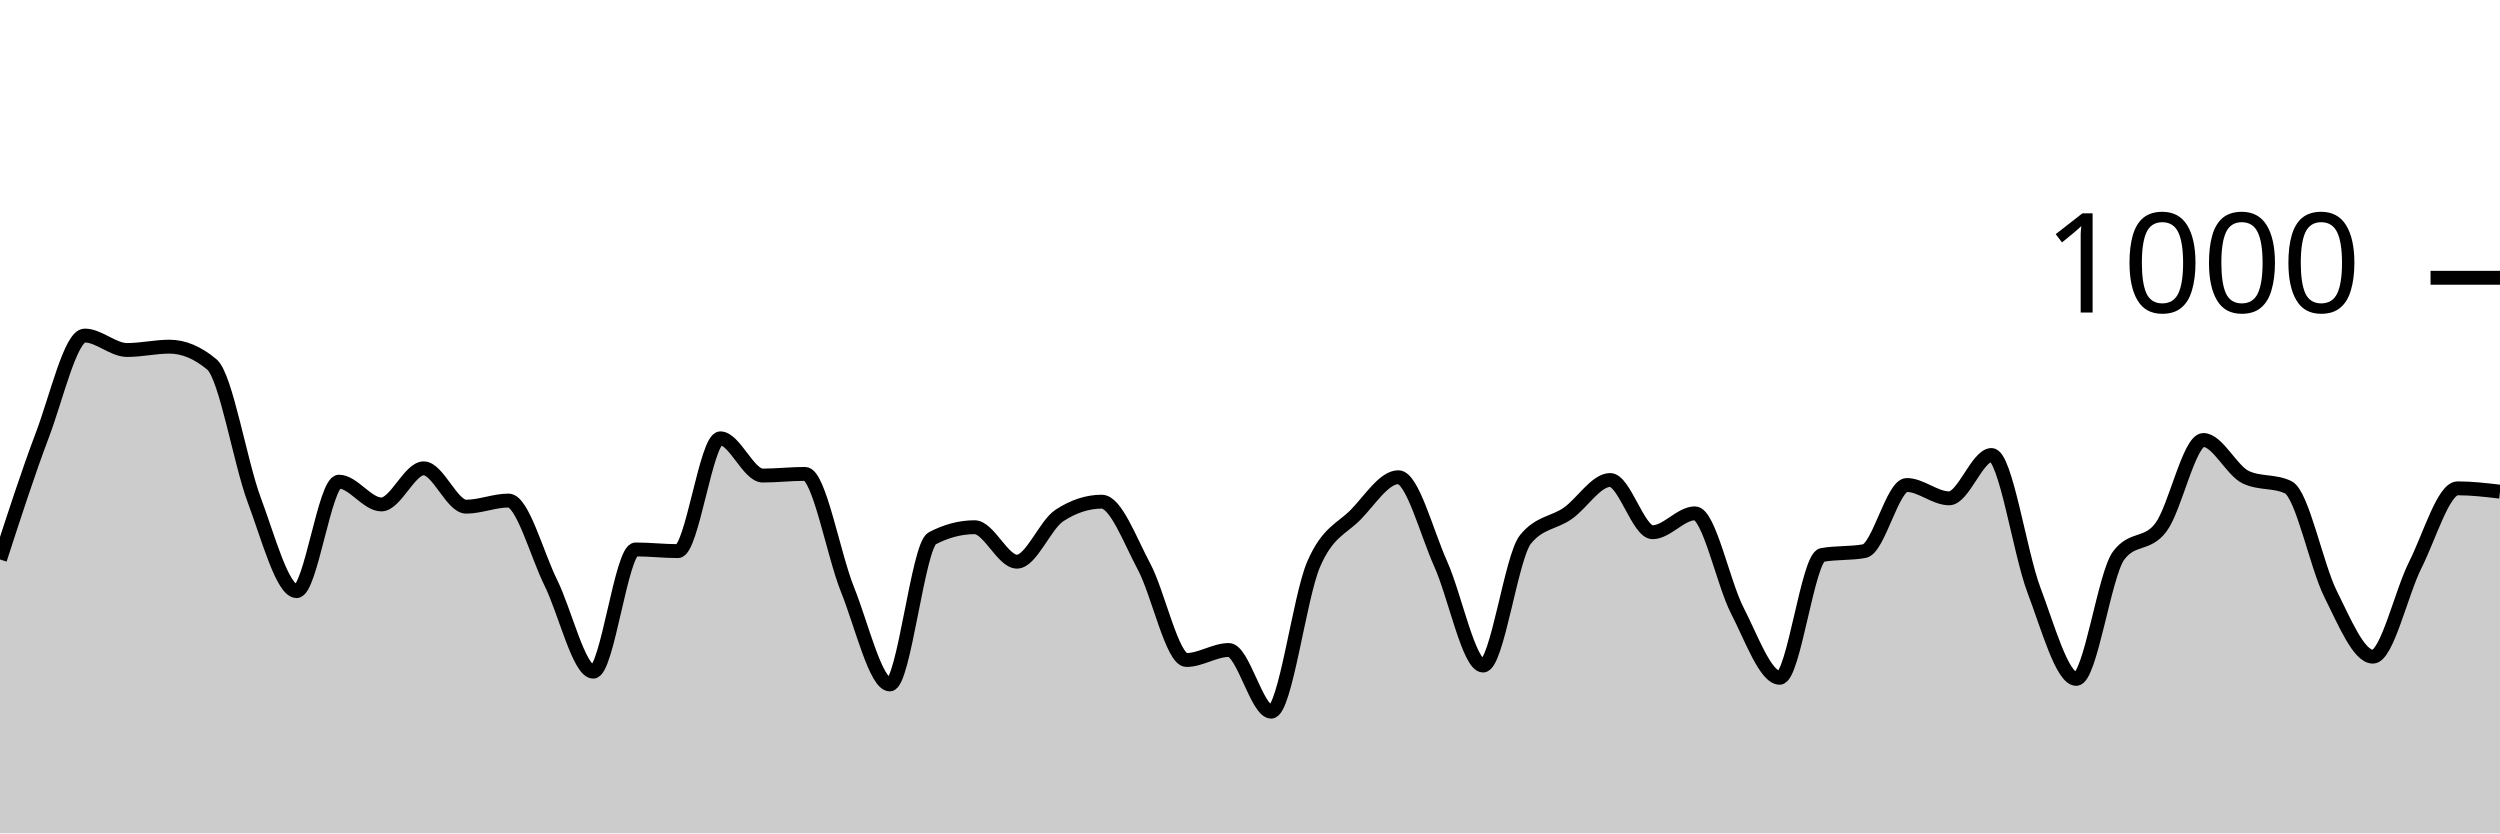
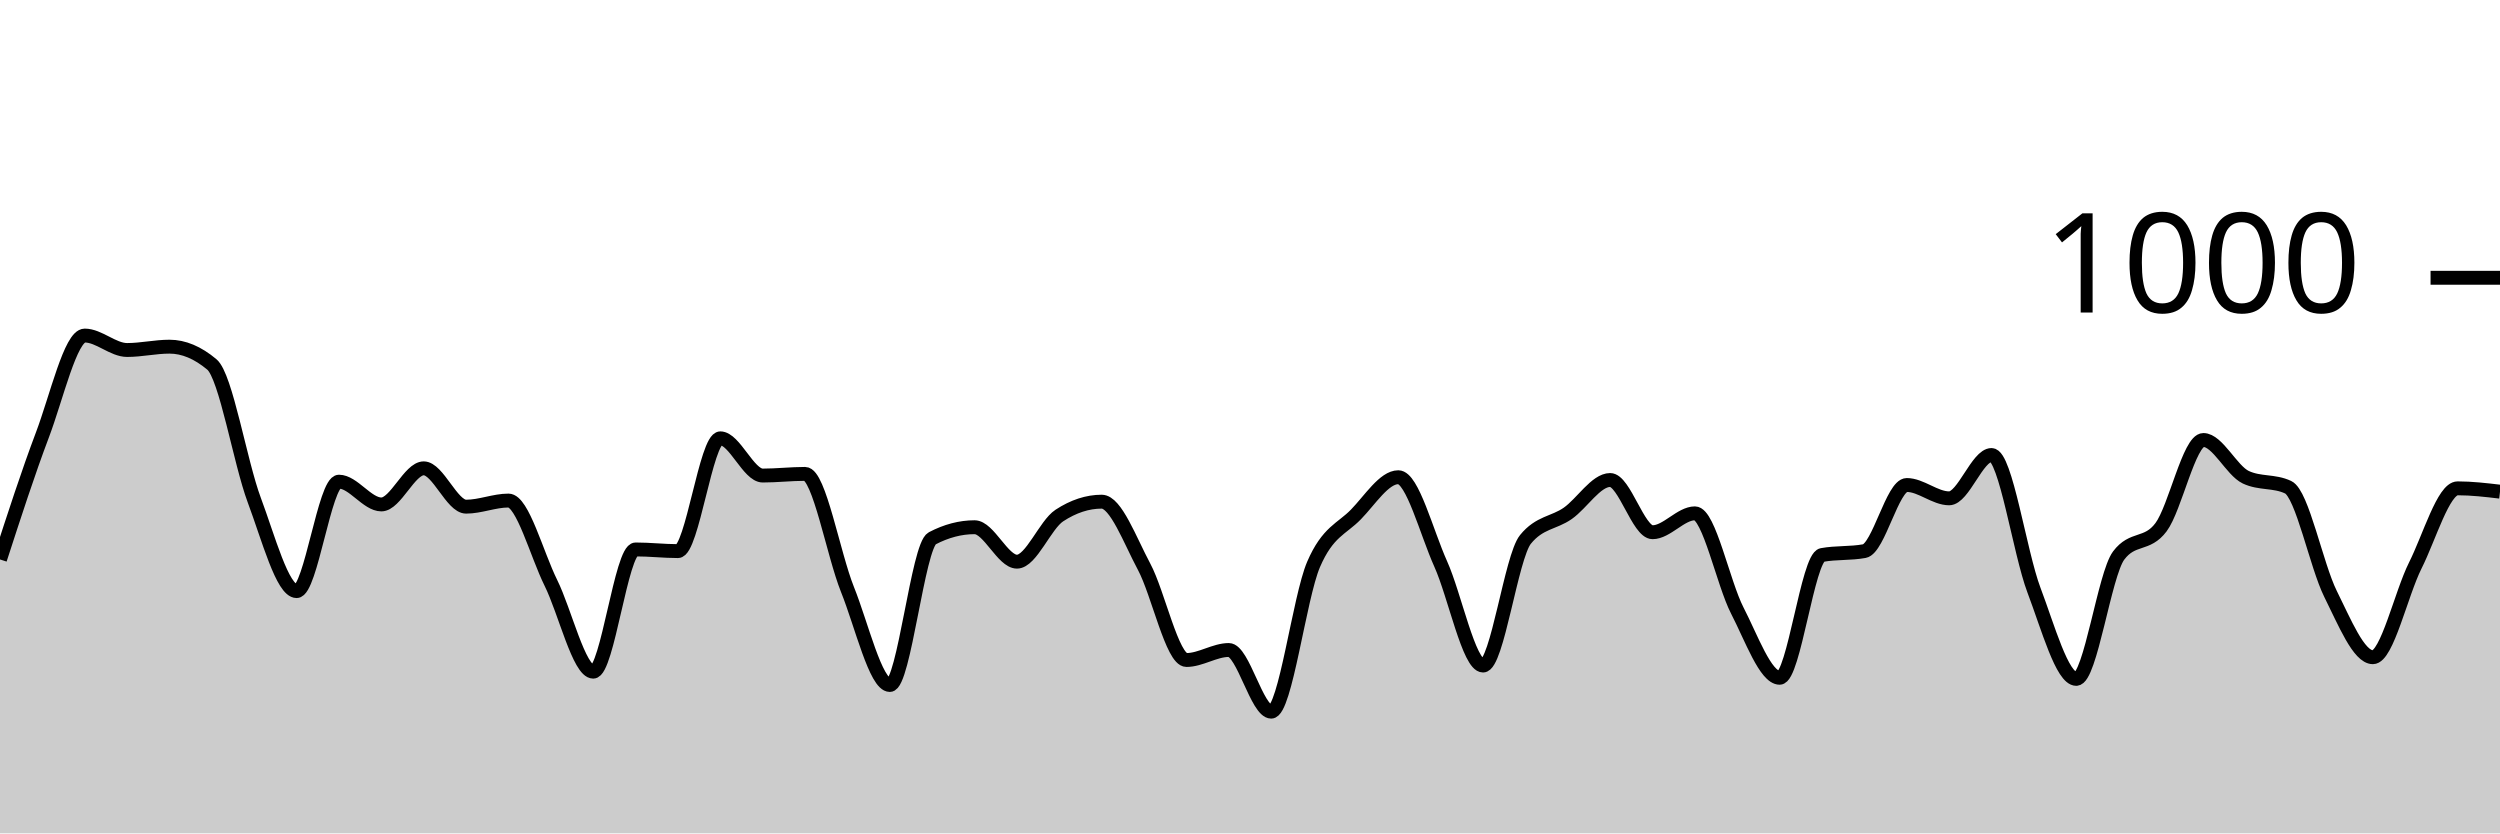
<svg xmlns="http://www.w3.org/2000/svg" viewBox="0 0 180 60">
  <g transform="translate(0,20)">
-     <path class="area" fill="rgba(0, 0, 0, 0.2)" d="M0,20.28C1.017,17.143,2.034,14.007,3.051,11.32C4.068,8.633,5.085,4.16,6.102,4.16C7.119,4.16,8.136,5.2,9.153,5.2C10.169,5.2,11.186,4.96,12.203,4.96C13.22,4.96,14.237,5.387,15.254,6.24C16.271,7.093,17.288,13.28,18.305,16C19.322,18.72,20.339,22.56,21.356,22.56C22.373,22.56,23.39,14.68,24.407,14.68C25.424,14.68,26.441,16.32,27.458,16.32C28.475,16.32,29.492,13.72,30.508,13.72C31.525,13.72,32.542,16.48,33.559,16.48C34.576,16.48,35.593,16.04,36.61,16.04C37.627,16.04,38.644,19.907,39.661,21.96C40.678,24.013,41.695,28.36,42.712,28.36C43.729,28.36,44.746,19.56,45.763,19.56C46.78,19.56,47.797,19.68,48.814,19.68C49.831,19.68,50.847,11.56,51.864,11.56C52.881,11.56,53.898,14.24,54.915,14.24C55.932,14.24,56.949,14.12,57.966,14.12C58.983,14.12,60,19.913,61.017,22.44C62.034,24.967,63.051,29.28,64.068,29.28C65.085,29.28,66.102,19.293,67.119,18.76C68.136,18.227,69.153,17.96,70.169,17.96C71.186,17.96,72.203,20.44,73.22,20.44C74.237,20.44,75.254,17.787,76.271,17.12C77.288,16.453,78.305,16.12,79.322,16.12C80.339,16.12,81.356,18.9,82.373,20.8C83.39,22.7,84.407,27.52,85.424,27.52C86.441,27.52,87.458,26.8,88.475,26.8C89.492,26.8,90.508,31.24,91.525,31.24C92.542,31.24,93.559,23.007,94.576,20.64C95.593,18.273,96.61,18.087,97.627,17.04C98.644,15.993,99.661,14.36,100.678,14.36C101.695,14.36,102.712,18.34,103.729,20.6C104.746,22.86,105.763,27.92,106.78,27.92C107.797,27.92,108.814,20.093,109.831,18.84C110.847,17.587,111.864,17.673,112.881,16.96C113.898,16.247,114.915,14.56,115.932,14.56C116.949,14.56,117.966,18.32,118.983,18.32C120,18.32,121.017,16.96,122.034,16.96C123.051,16.96,124.068,21.987,125.085,23.96C126.102,25.933,127.119,28.8,128.136,28.8C129.153,28.8,130.169,20.147,131.186,19.96C132.203,19.773,133.22,19.867,134.237,19.68C135.254,19.493,136.271,14.92,137.288,14.92C138.305,14.92,139.322,15.88,140.339,15.88C141.356,15.88,142.373,12.76,143.39,12.76C144.407,12.76,145.424,19.793,146.441,22.48C147.458,25.167,148.475,28.88,149.492,28.88C150.508,28.88,151.525,21.36,152.542,20C153.559,18.64,154.576,19.32,155.593,17.96C156.61,16.6,157.627,11.68,158.644,11.68C159.661,11.68,160.678,13.88,161.695,14.36C162.712,14.84,163.729,14.6,164.746,15.08C165.763,15.56,166.78,20.727,167.797,22.76C168.814,24.793,169.831,27.28,170.847,27.28C171.864,27.28,172.881,22.7,173.898,20.68C174.915,18.66,175.932,15.16,176.949,15.16C177.966,15.16,178.983,15.28,180,15.4L180,40C178.983,40,177.966,40,176.949,40C175.932,40,174.915,40,173.898,40C172.881,40,171.864,40,170.847,40C169.831,40,168.814,40,167.797,40C166.78,40,165.763,40,164.746,40C163.729,40,162.712,40,161.695,40C160.678,40,159.661,40,158.644,40C157.627,40,156.61,40,155.593,40C154.576,40,153.559,40,152.542,40C151.525,40,150.508,40,149.492,40C148.475,40,147.458,40,146.441,40C145.424,40,144.407,40,143.39,40C142.373,40,141.356,40,140.339,40C139.322,40,138.305,40,137.288,40C136.271,40,135.254,40,134.237,40C133.22,40,132.203,40,131.186,40C130.169,40,129.153,40,128.136,40C127.119,40,126.102,40,125.085,40C124.068,40,123.051,40,122.034,40C121.017,40,120,40,118.983,40C117.966,40,116.949,40,115.932,40C114.915,40,113.898,40,112.881,40C111.864,40,110.847,40,109.831,40C108.814,40,107.797,40,106.78,40C105.763,40,104.746,40,103.729,40C102.712,40,101.695,40,100.678,40C99.661,40,98.644,40,97.627,40C96.61,40,95.593,40,94.576,40C93.559,40,92.542,40,91.525,40C90.508,40,89.492,40,88.475,40C87.458,40,86.441,40,85.424,40C84.407,40,83.39,40,82.373,40C81.356,40,80.339,40,79.322,40C78.305,40,77.288,40,76.271,40C75.254,40,74.237,40,73.22,40C72.203,40,71.186,40,70.169,40C69.153,40,68.136,40,67.119,40C66.102,40,65.085,40,64.068,40C63.051,40,62.034,40,61.017,40C60,40,58.983,40,57.966,40C56.949,40,55.932,40,54.915,40C53.898,40,52.881,40,51.864,40C50.847,40,49.831,40,48.814,40C47.797,40,46.78,40,45.763,40C44.746,40,43.729,40,42.712,40C41.695,40,40.678,40,39.661,40C38.644,40,37.627,40,36.61,40C35.593,40,34.576,40,33.559,40C32.542,40,31.525,40,30.508,40C29.492,40,28.475,40,27.458,40C26.441,40,25.424,40,24.407,40C23.39,40,22.373,40,21.356,40C20.339,40,19.322,40,18.305,40C17.288,40,16.271,40,15.254,40C14.237,40,13.22,40,12.203,40C11.186,40,10.169,40,9.153,40C8.136,40,7.119,40,6.102,40C5.085,40,4.068,40,3.051,40C2.034,40,1.017,40,0,40Z" />
-     <path class="line" stroke="black" fill="none" d="M0,20.28C1.017,17.143,2.034,14.007,3.051,11.32C4.068,8.633,5.085,4.16,6.102,4.16C7.119,4.16,8.136,5.2,9.153,5.2C10.169,5.2,11.186,4.96,12.203,4.96C13.22,4.96,14.237,5.387,15.254,6.24C16.271,7.093,17.288,13.28,18.305,16C19.322,18.72,20.339,22.56,21.356,22.56C22.373,22.56,23.39,14.68,24.407,14.68C25.424,14.68,26.441,16.32,27.458,16.32C28.475,16.32,29.492,13.72,30.508,13.72C31.525,13.72,32.542,16.48,33.559,16.48C34.576,16.48,35.593,16.04,36.61,16.04C37.627,16.04,38.644,19.907,39.661,21.96C40.678,24.013,41.695,28.36,42.712,28.36C43.729,28.36,44.746,19.56,45.763,19.56C46.78,19.56,47.797,19.68,48.814,19.68C49.831,19.68,50.847,11.56,51.864,11.56C52.881,11.56,53.898,14.24,54.915,14.24C55.932,14.24,56.949,14.12,57.966,14.12C58.983,14.12,60,19.913,61.017,22.44C62.034,24.967,63.051,29.28,64.068,29.28C65.085,29.28,66.102,19.293,67.119,18.76C68.136,18.227,69.153,17.96,70.169,17.96C71.186,17.96,72.203,20.44,73.22,20.44C74.237,20.44,75.254,17.787,76.271,17.12C77.288,16.453,78.305,16.12,79.322,16.12C80.339,16.12,81.356,18.9,82.373,20.8C83.39,22.7,84.407,27.52,85.424,27.52C86.441,27.52,87.458,26.8,88.475,26.8C89.492,26.8,90.508,31.24,91.525,31.24C92.542,31.24,93.559,23.007,94.576,20.64C95.593,18.273,96.61,18.087,97.627,17.04C98.644,15.993,99.661,14.36,100.678,14.36C101.695,14.36,102.712,18.34,103.729,20.6C104.746,22.86,105.763,27.92,106.78,27.92C107.797,27.92,108.814,20.093,109.831,18.84C110.847,17.587,111.864,17.673,112.881,16.96C113.898,16.247,114.915,14.56,115.932,14.56C116.949,14.56,117.966,18.32,118.983,18.32C120,18.32,121.017,16.96,122.034,16.96C123.051,16.96,124.068,21.987,125.085,23.96C126.102,25.933,127.119,28.8,128.136,28.8C129.153,28.8,130.169,20.147,131.186,19.96C132.203,19.773,133.22,19.867,134.237,19.68C135.254,19.493,136.271,14.92,137.288,14.92C138.305,14.92,139.322,15.88,140.339,15.88C141.356,15.88,142.373,12.76,143.39,12.76C144.407,12.76,145.424,19.793,146.441,22.48C147.458,25.167,148.475,28.88,149.492,28.88C150.508,28.88,151.525,21.36,152.542,20C153.559,18.64,154.576,19.32,155.593,17.96C156.61,16.6,157.627,11.68,158.644,11.68C159.661,11.68,160.678,13.88,161.695,14.36C162.712,14.84,163.729,14.6,164.746,15.08C165.763,15.56,166.78,20.727,167.797,22.76C168.814,24.793,169.831,27.28,170.847,27.28C171.864,27.28,172.881,22.7,173.898,20.68C174.915,18.66,175.932,15.16,176.949,15.16C177.966,15.16,178.983,15.28,180,15.4" />
+     <path class="area" fill="rgba(0, 0, 0, 0.2)" d="M0,20.28C1.017,17.143,2.034,14.007,3.051,11.32C4.068,8.633,5.085,4.16,6.102,4.16C7.119,4.16,8.136,5.2,9.153,5.2C10.169,5.2,11.186,4.96,12.203,4.96C13.22,4.96,14.237,5.387,15.254,6.24C16.271,7.093,17.288,13.28,18.305,16C19.322,18.72,20.339,22.56,21.356,22.56C22.373,22.56,23.39,14.68,24.407,14.68C25.424,14.68,26.441,16.32,27.458,16.32C28.475,16.32,29.492,13.72,30.508,13.72C31.525,13.72,32.542,16.48,33.559,16.48C34.576,16.48,35.593,16.04,36.61,16.04C37.627,16.04,38.644,19.907,39.661,21.96C40.678,24.013,41.695,28.36,42.712,28.36C43.729,28.36,44.746,19.56,45.763,19.56C46.78,19.56,47.797,19.68,48.814,19.68C49.831,19.68,50.847,11.56,51.864,11.56C52.881,11.56,53.898,14.24,54.915,14.24C55.932,14.24,56.949,14.12,57.966,14.12C58.983,14.12,60,19.907,61.017,22.44C62.034,24.973,63.051,29.32,64.068,29.32C65.085,29.32,66.102,19.293,67.119,18.76C68.136,18.227,69.153,17.96,70.169,17.96C71.186,17.96,72.203,20.44,73.22,20.44C74.237,20.44,75.254,17.787,76.271,17.12C77.288,16.453,78.305,16.12,79.322,16.12C80.339,16.12,81.356,18.9,82.373,20.8C83.39,22.7,84.407,27.52,85.424,27.52C86.441,27.52,87.458,26.8,88.475,26.8C89.492,26.8,90.508,31.24,91.525,31.24C92.542,31.24,93.559,23.007,94.576,20.64C95.593,18.273,96.61,18.087,97.627,17.04C98.644,15.993,99.661,14.36,100.678,14.36C101.695,14.36,102.712,18.34,103.729,20.6C104.746,22.86,105.763,27.92,106.78,27.92C107.797,27.92,108.814,20.093,109.831,18.84C110.847,17.587,111.864,17.673,112.881,16.96C113.898,16.247,114.915,14.56,115.932,14.56C116.949,14.56,117.966,18.32,118.983,18.32C120,18.32,121.017,16.96,122.034,16.96C123.051,16.96,124.068,21.987,125.085,23.96C126.102,25.933,127.119,28.8,128.136,28.8C129.153,28.8,130.169,20.147,131.186,19.96C132.203,19.773,133.22,19.867,134.237,19.68C135.254,19.493,136.271,14.92,137.288,14.92C138.305,14.92,139.322,15.88,140.339,15.88C141.356,15.88,142.373,12.76,143.39,12.76C144.407,12.76,145.424,19.793,146.441,22.48C147.458,25.167,148.475,28.88,149.492,28.88C150.508,28.88,151.525,21.36,152.542,20C153.559,18.64,154.576,19.32,155.593,17.96C156.61,16.6,157.627,11.68,158.644,11.68C159.661,11.68,160.678,13.88,161.695,14.36C162.712,14.84,163.729,14.6,164.746,15.08C165.763,15.56,166.78,20.72,167.797,22.76C168.814,24.8,169.831,27.32,170.847,27.32C171.864,27.32,172.881,22.747,173.898,20.72C174.915,18.693,175.932,15.16,176.949,15.16C177.966,15.16,178.983,15.28,180,15.4L180,40C178.983,40,177.966,40,176.949,40C175.932,40,174.915,40,173.898,40C172.881,40,171.864,40,170.847,40C169.831,40,168.814,40,167.797,40C166.78,40,165.763,40,164.746,40C163.729,40,162.712,40,161.695,40C160.678,40,159.661,40,158.644,40C157.627,40,156.61,40,155.593,40C154.576,40,153.559,40,152.542,40C151.525,40,150.508,40,149.492,40C148.475,40,147.458,40,146.441,40C145.424,40,144.407,40,143.39,40C142.373,40,141.356,40,140.339,40C139.322,40,138.305,40,137.288,40C136.271,40,135.254,40,134.237,40C133.22,40,132.203,40,131.186,40C130.169,40,129.153,40,128.136,40C127.119,40,126.102,40,125.085,40C124.068,40,123.051,40,122.034,40C121.017,40,120,40,118.983,40C117.966,40,116.949,40,115.932,40C114.915,40,113.898,40,112.881,40C111.864,40,110.847,40,109.831,40C108.814,40,107.797,40,106.78,40C105.763,40,104.746,40,103.729,40C102.712,40,101.695,40,100.678,40C99.661,40,98.644,40,97.627,40C96.61,40,95.593,40,94.576,40C93.559,40,92.542,40,91.525,40C90.508,40,89.492,40,88.475,40C87.458,40,86.441,40,85.424,40C84.407,40,83.39,40,82.373,40C81.356,40,80.339,40,79.322,40C78.305,40,77.288,40,76.271,40C75.254,40,74.237,40,73.22,40C72.203,40,71.186,40,70.169,40C69.153,40,68.136,40,67.119,40C66.102,40,65.085,40,64.068,40C63.051,40,62.034,40,61.017,40C60,40,58.983,40,57.966,40C56.949,40,55.932,40,54.915,40C53.898,40,52.881,40,51.864,40C50.847,40,49.831,40,48.814,40C47.797,40,46.78,40,45.763,40C44.746,40,43.729,40,42.712,40C41.695,40,40.678,40,39.661,40C38.644,40,37.627,40,36.61,40C35.593,40,34.576,40,33.559,40C32.542,40,31.525,40,30.508,40C29.492,40,28.475,40,27.458,40C26.441,40,25.424,40,24.407,40C23.39,40,22.373,40,21.356,40C20.339,40,19.322,40,18.305,40C17.288,40,16.271,40,15.254,40C14.237,40,13.22,40,12.203,40C11.186,40,10.169,40,9.153,40C8.136,40,7.119,40,6.102,40C5.085,40,4.068,40,3.051,40C2.034,40,1.017,40,0,40Z" />
+     <path class="line" stroke="black" fill="none" d="M0,20.28C1.017,17.143,2.034,14.007,3.051,11.32C4.068,8.633,5.085,4.16,6.102,4.16C7.119,4.16,8.136,5.2,9.153,5.2C10.169,5.2,11.186,4.96,12.203,4.96C13.22,4.96,14.237,5.387,15.254,6.24C16.271,7.093,17.288,13.28,18.305,16C19.322,18.72,20.339,22.56,21.356,22.56C22.373,22.56,23.39,14.68,24.407,14.68C25.424,14.68,26.441,16.32,27.458,16.32C28.475,16.32,29.492,13.72,30.508,13.72C31.525,13.72,32.542,16.48,33.559,16.48C34.576,16.48,35.593,16.04,36.61,16.04C37.627,16.04,38.644,19.907,39.661,21.96C40.678,24.013,41.695,28.36,42.712,28.36C43.729,28.36,44.746,19.56,45.763,19.56C46.78,19.56,47.797,19.68,48.814,19.68C49.831,19.68,50.847,11.56,51.864,11.56C52.881,11.56,53.898,14.24,54.915,14.24C55.932,14.24,56.949,14.12,57.966,14.12C58.983,14.12,60,19.907,61.017,22.44C62.034,24.973,63.051,29.32,64.068,29.32C65.085,29.32,66.102,19.293,67.119,18.76C68.136,18.227,69.153,17.96,70.169,17.96C71.186,17.96,72.203,20.44,73.22,20.44C74.237,20.44,75.254,17.787,76.271,17.12C77.288,16.453,78.305,16.12,79.322,16.12C80.339,16.12,81.356,18.9,82.373,20.8C83.39,22.7,84.407,27.52,85.424,27.52C86.441,27.52,87.458,26.8,88.475,26.8C89.492,26.8,90.508,31.24,91.525,31.24C92.542,31.24,93.559,23.007,94.576,20.64C95.593,18.273,96.61,18.087,97.627,17.04C98.644,15.993,99.661,14.36,100.678,14.36C101.695,14.36,102.712,18.34,103.729,20.6C104.746,22.86,105.763,27.92,106.78,27.92C107.797,27.92,108.814,20.093,109.831,18.84C110.847,17.587,111.864,17.673,112.881,16.96C113.898,16.247,114.915,14.56,115.932,14.56C116.949,14.56,117.966,18.32,118.983,18.32C120,18.32,121.017,16.96,122.034,16.96C123.051,16.96,124.068,21.987,125.085,23.96C126.102,25.933,127.119,28.8,128.136,28.8C129.153,28.8,130.169,20.147,131.186,19.96C132.203,19.773,133.22,19.867,134.237,19.68C135.254,19.493,136.271,14.92,137.288,14.92C138.305,14.92,139.322,15.88,140.339,15.88C141.356,15.88,142.373,12.76,143.39,12.76C144.407,12.76,145.424,19.793,146.441,22.48C147.458,25.167,148.475,28.88,149.492,28.88C150.508,28.88,151.525,21.36,152.542,20C153.559,18.64,154.576,19.32,155.593,17.96C156.61,16.6,157.627,11.68,158.644,11.68C159.661,11.68,160.678,13.88,161.695,14.36C162.712,14.84,163.729,14.6,164.746,15.08C165.763,15.56,166.78,20.72,167.797,22.76C168.814,24.8,169.831,27.32,170.847,27.32C171.864,27.32,172.881,22.747,173.898,20.72C174.915,18.693,175.932,15.16,176.949,15.16C177.966,15.16,178.983,15.28,180,15.4" />
    <path class="axis-ceiling" stroke-width="1" stroke="black" fill="none" d="M175,0L180,0" />
    <text class="axis-ceiling-label" font-family="sans-serif" text-anchor="end" font-size="10px" x="170" y="2.5">1000</text>
  </g>
</svg>
